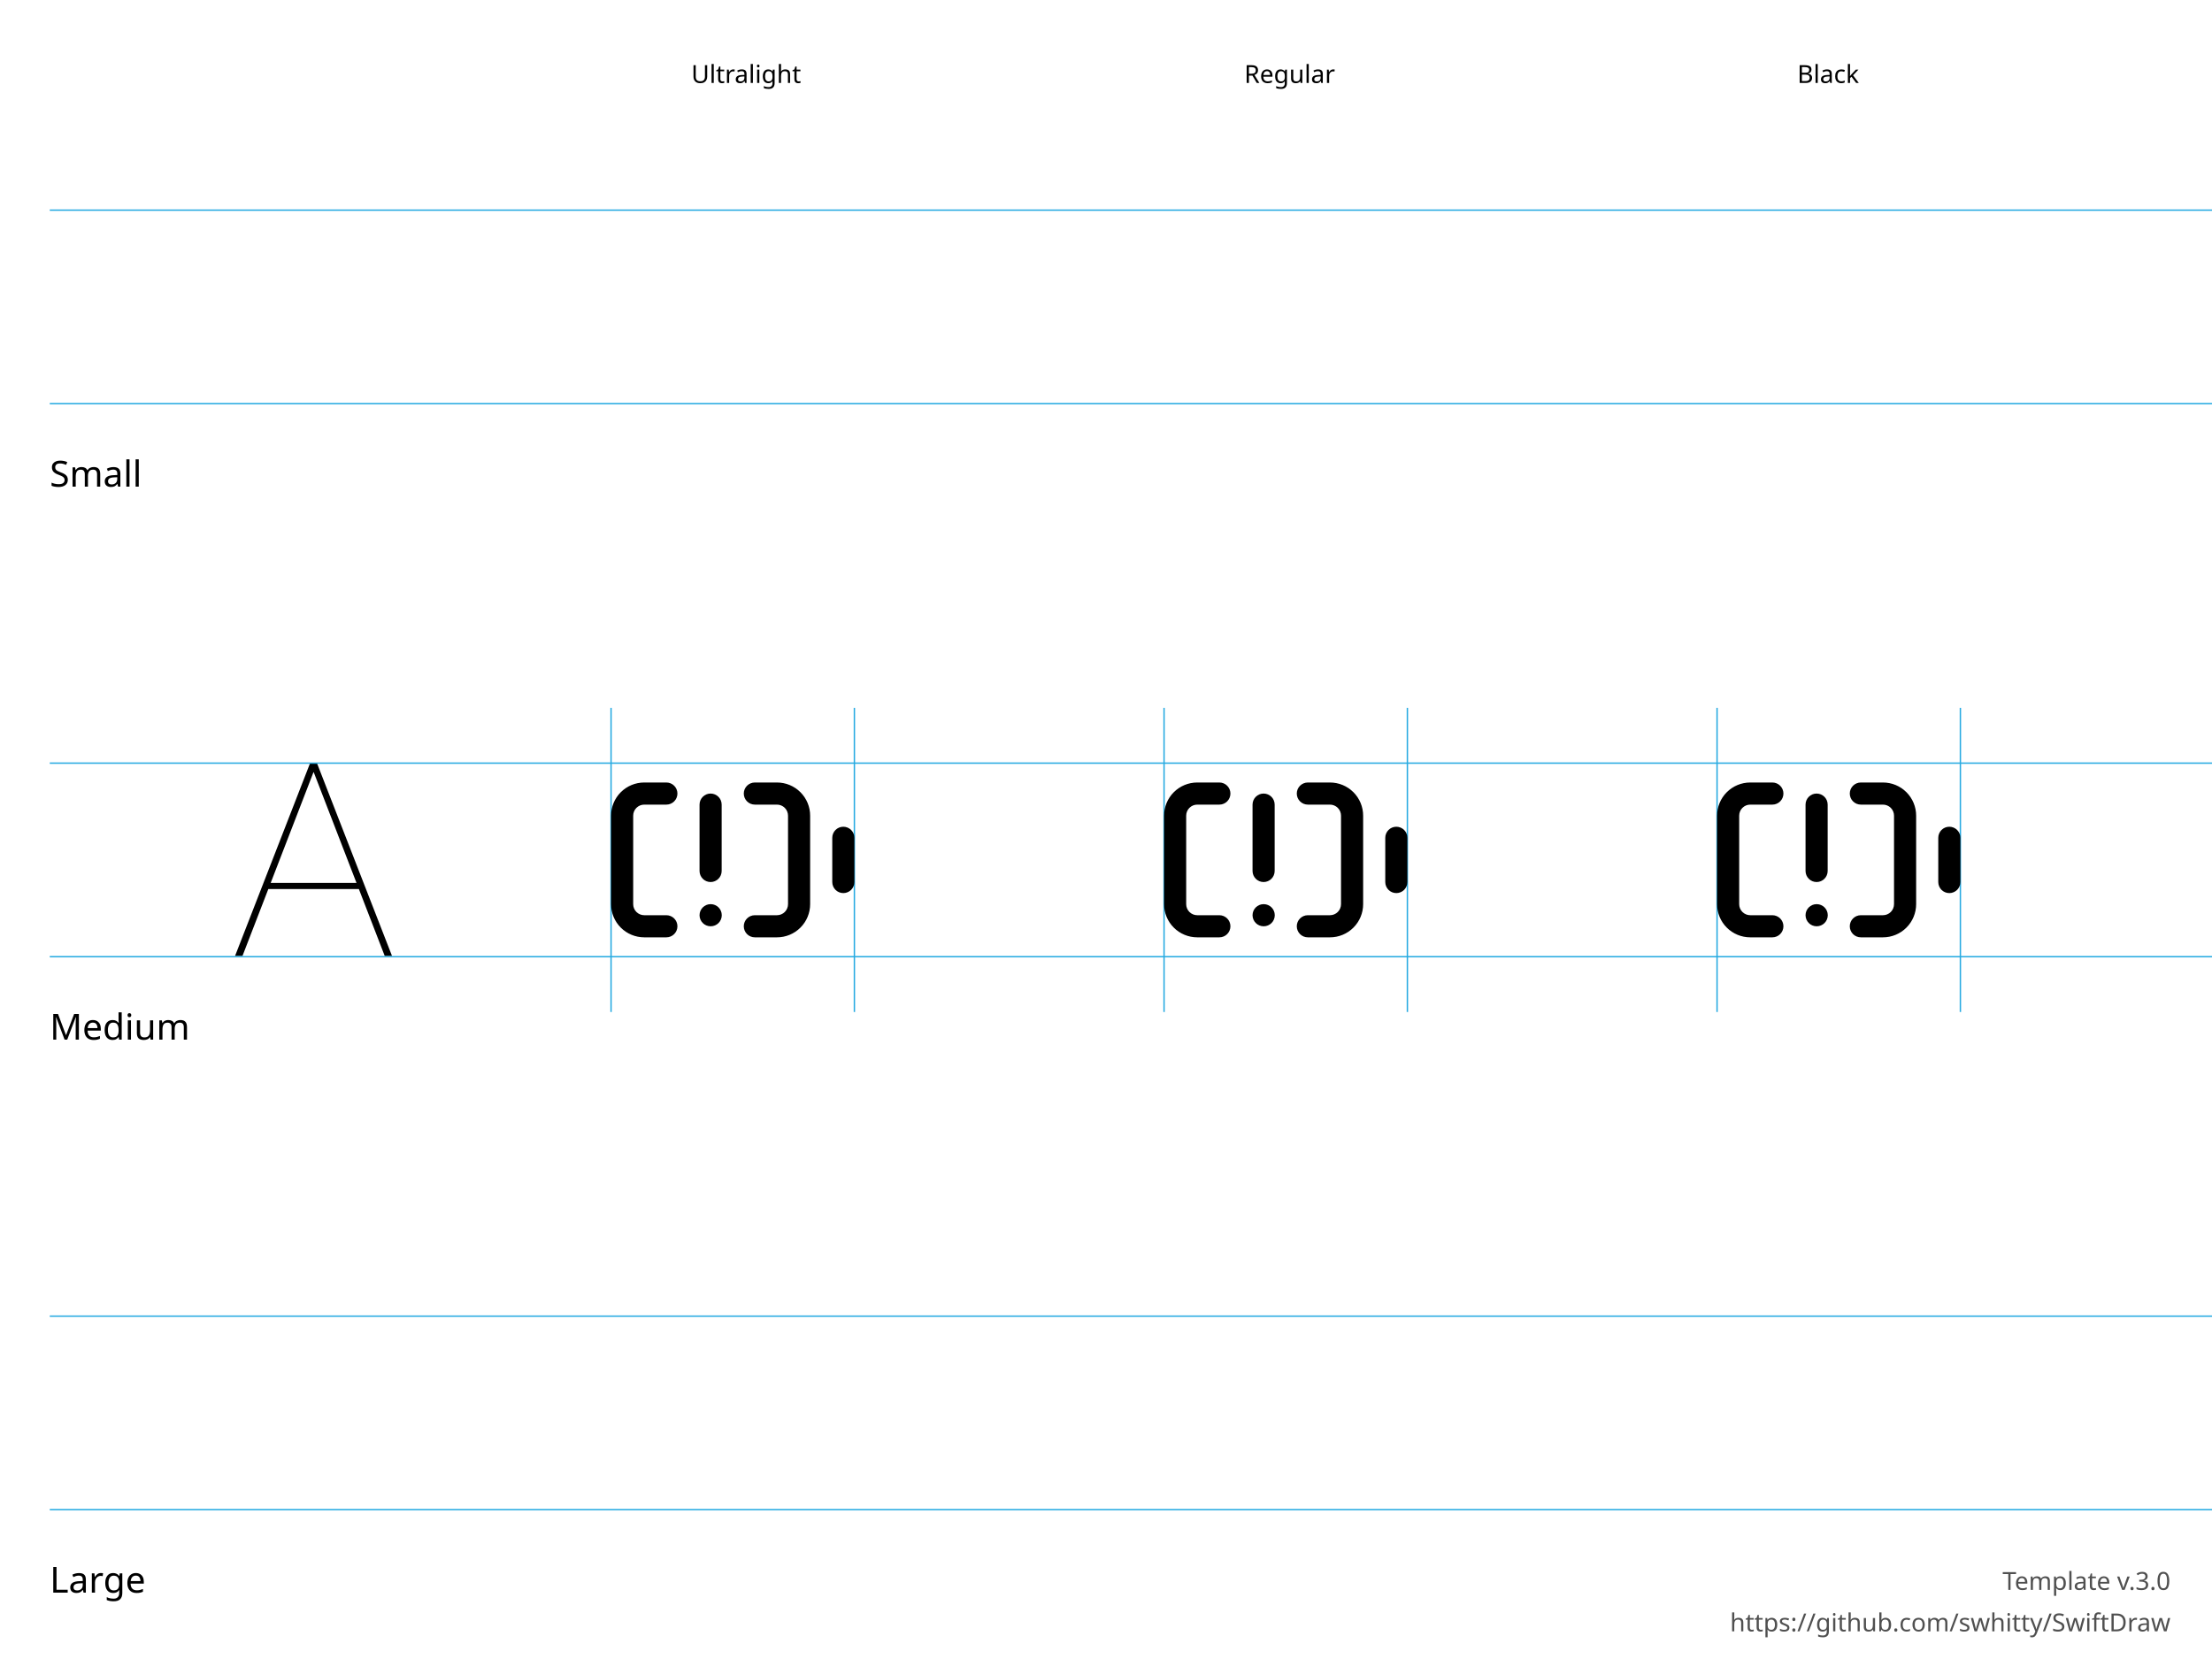
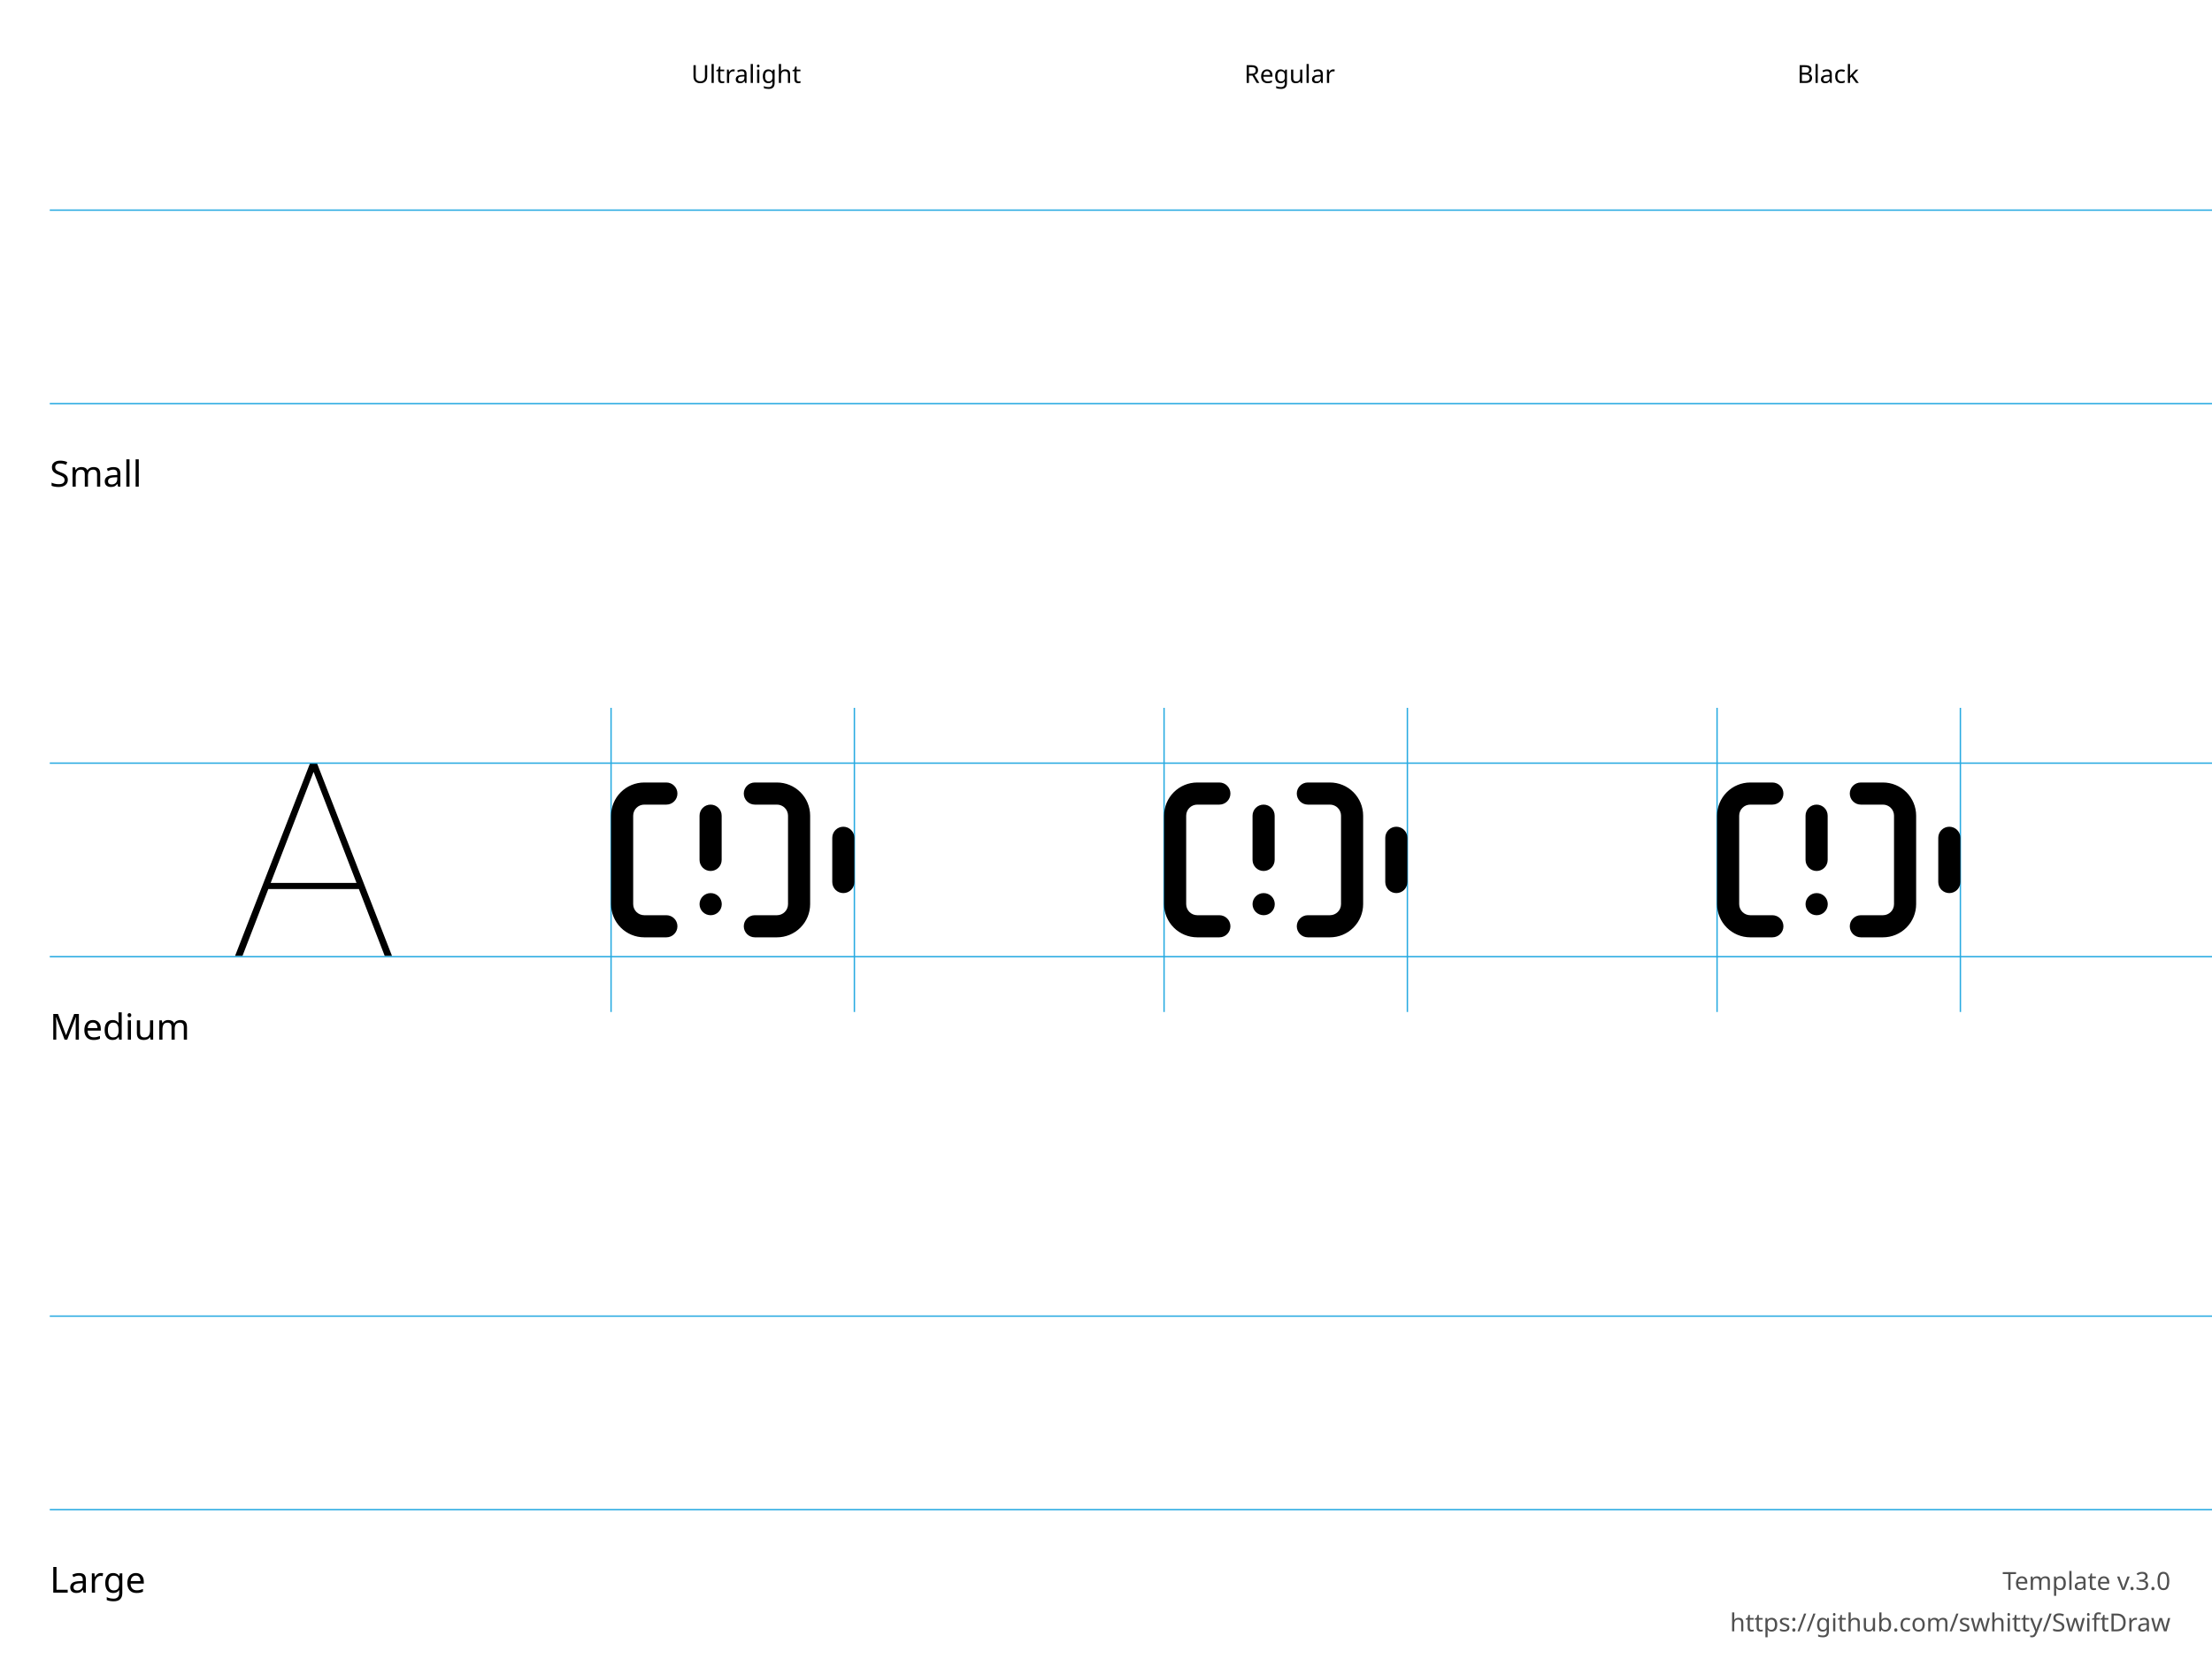
<svg xmlns="http://www.w3.org/2000/svg" height="600" width="800">
  <g id="Notes" font-family="LucidaGrande, 'Lucida Grande', sans-serif" font-size="13">
    <rect fill="white" height="600.0" width="800.0" x="0.0" y="0.0" />
    <g font-size="13">
      <text x="18.0" y="176.0">Small</text>
      <text x="18.0" y="376.0">Medium</text>
      <text x="18.0" y="576.0">Large</text>
    </g>
    <g font-size="9">
      <text x="250.0" y="30.0">Ultralight</text>
      <text x="450.0" y="30.0">Regular</text>
      <text x="650.0" y="30.0">Black</text>
      <text id="template-version" fill="#505050" text-anchor="end" x="785.0" y="575.0">Template v.3.0</text>
      <a href="https://github.com/swhitty/SwiftDraw">
        <text fill="#505050" text-anchor="end" x="785.0" y="590.0">https://github.com/swhitty/SwiftDraw</text>
      </a>
    </g>
  </g>
  <g id="Guides" stroke="rgb(39, 170, 225)" stroke-width="0.5">
    <path id="Capline-S" d="M18,76 l800,0" />
    <path id="H-reference" d="M85,145.755 L87.685,145.755 L113.369,79.287 L114.052,79.287 L114.052,76 L112.148,76 L85,145.755 Z M95.693,121.536 L130.996,121.536 L130.263,119.313 L96.474,119.313 L95.693,121.536 Z M139.15,145.755 L141.787,145.755 L114.638,76 L113.466,76 L113.466,79.287 L139.15,145.755 Z" stroke="none" transform="translate(0,200)" />
    <path id="Baseline-S" d="M18,146 l800,0" />
    <path id="left-margin-Ultralight-M" d="M221,256 l0,110" />
    <path id="right-margin-Ultralight-M" d="M309,256 l0,110" />
    <path id="left-margin-Regular-M" d="M421,256 l0,110" />
    <path id="right-margin-Regular-M" d="M509,256 l0,110" />
    <path id="left-margin-Black-M" d="M621,256 l0,110" />
    <path id="right-margin-Black-M" d="M709,256 l0,110" />
    <path id="Capline-M" d="M18,276 l800,0" />
    <path id="Baseline-M" d="M18,346 l800,0" />
    <path id="Capline-L" d="M18,476 l800,0" />
    <path id="Baseline-L" d="M18,546 l800,0" />
  </g>
  <g id="Symbols">
    <g id="Ultralight-M" transform="translate(0,200)">
-       <path d="M257,135 L257.04,135 C259.249,135 261.04,133.209 261.04,131 C261.04,128.791 259.249,127 257.04,127 L257,127 C254.791,127 253,128.791 253,131 C253,133.209 254.791,135 257,135 Z" />
-       <path d="M253,91 L253,115 C253,117.209 254.791,119 257,119 C259.209,119 261,117.209 261,115 L261,91 C261,88.791 259.209,87 257,87 C254.791,87 253,88.791 253,91 Z" />
+       <path d="M257,131 L257.04,131 C259.249,131 261.04,129.209 261.04,127 C261.04,124.791 259.249,123 257.04,123 L257,123 C254.791,123 253,124.791 253,127 C253,129.209 254.791,131 257,131 Z" />
+       <path d="M253,95 L253,111 C253,113.209 254.791,115 257,115 C259.209,115 261,113.209 261,111 L261,95 C261,92.791 259.209,91 257,91 C254.791,91 253,92.791 253,95 Z" />
      <path d="M273,91 L281,91 C282.061,91 283.078,91.421 283.828,92.172 C284.579,92.922 285,93.939 285,95 L285,127 C285,128.061 284.579,129.078 283.828,129.828 C283.078,130.579 282.061,131 281,131 L273,131 C270.791,131 269,132.791 269,135 C269,137.209 270.791,139 273,139 L281,139 C284.183,139 287.235,137.736 289.485,135.485 C291.736,133.235 293,130.183 293,127 L293,95 C293,91.817 291.736,88.765 289.485,86.515 C287.235,84.264 284.183,83 281,83 L273,83 C270.791,83 269,84.791 269,87 C269,89.209 270.791,91 273,91 Z" />
      <path d="M309,119 L309,103 C309,100.791 307.209,99 305,99 C302.791,99 301,100.791 301,103 L301,119 C301,121.209 302.791,123 305,123 C307.209,123 309,121.209 309,119 Z" />
      <path d="M241,131 L233,131 C231.939,131 230.922,130.579 230.172,129.828 C229.421,129.078 229,128.061 229,127 L229,95 C229,93.939 229.421,92.922 230.172,92.172 C230.922,91.421 231.939,91 233,91 L241,91 C243.209,91 245,89.209 245,87 C245,84.791 243.209,83 241,83 L233,83 C229.817,83 226.765,84.264 224.515,86.515 C222.264,88.765 221,91.817 221,95 L221,127 C221,130.183 222.264,133.235 224.515,135.485 C226.765,137.736 229.817,139 233,139 L241,139 C243.209,139 245,137.209 245,135 C245,132.791 243.209,131 241,131 Z" />
    </g>
    <g id="Regular-M" transform="translate(0,200)">
-       <path d="M457,135 L457.04,135 C459.249,135 461.04,133.209 461.04,131 C461.04,128.791 459.249,127 457.04,127 L457,127 C454.791,127 453,128.791 453,131 C453,133.209 454.791,135 457,135 Z" />
-       <path d="M453,91 L453,115 C453,117.209 454.791,119 457,119 C459.209,119 461,117.209 461,115 L461,91 C461,88.791 459.209,87 457,87 C454.791,87 453,88.791 453,91 Z" />
+       <path d="M457,131 L457.04,131 C459.249,131 461.04,129.209 461.04,127 C461.04,124.791 459.249,123 457.04,123 L457,123 C454.791,123 453,124.791 453,127 C453,129.209 454.791,131 457,131 Z" />
+       <path d="M453,95 L453,111 C453,113.209 454.791,115 457,115 C459.209,115 461,113.209 461,111 L461,95 C461,92.791 459.209,91 457,91 C454.791,91 453,92.791 453,95 Z" />
      <path d="M473,91 L481,91 C482.061,91 483.078,91.421 483.828,92.172 C484.579,92.922 485,93.939 485,95 L485,127 C485,128.061 484.579,129.078 483.828,129.828 C483.078,130.579 482.061,131 481,131 L473,131 C470.791,131 469,132.791 469,135 C469,137.209 470.791,139 473,139 L481,139 C484.183,139 487.235,137.736 489.485,135.485 C491.736,133.235 493,130.183 493,127 L493,95 C493,91.817 491.736,88.765 489.485,86.515 C487.235,84.264 484.183,83 481,83 L473,83 C470.791,83 469,84.791 469,87 C469,89.209 470.791,91 473,91 Z" />
      <path d="M509,119 L509,103 C509,100.791 507.209,99 505,99 C502.791,99 501,100.791 501,103 L501,119 C501,121.209 502.791,123 505,123 C507.209,123 509,121.209 509,119 Z" />
      <path d="M441,131 L433,131 C431.939,131 430.922,130.579 430.172,129.828 C429.421,129.078 429,128.061 429,127 L429,95 C429,93.939 429.421,92.922 430.172,92.172 C430.922,91.421 431.939,91 433,91 L441,91 C443.209,91 445,89.209 445,87 C445,84.791 443.209,83 441,83 L433,83 C429.817,83 426.765,84.264 424.515,86.515 C422.264,88.765 421,91.817 421,95 L421,127 C421,130.183 422.264,133.235 424.515,135.485 C426.765,137.736 429.817,139 433,139 L441,139 C443.209,139 445,137.209 445,135 C445,132.791 443.209,131 441,131 Z" />
    </g>
    <g id="Black-M" transform="translate(0,200)">
-       <path d="M657,135 L657.04,135 C659.249,135 661.04,133.209 661.04,131 C661.04,128.791 659.249,127 657.04,127 L657,127 C654.791,127 653,128.791 653,131 C653,133.209 654.791,135 657,135 Z" />
-       <path d="M653,91 L653,115 C653,117.209 654.791,119 657,119 C659.209,119 661,117.209 661,115 L661,91 C661,88.791 659.209,87 657,87 C654.791,87 653,88.791 653,91 Z" />
+       <path d="M657,131 L657.04,131 C659.249,131 661.04,129.209 661.04,127 C661.04,124.791 659.249,123 657.04,123 L657,123 C654.791,123 653,124.791 653,127 C653,129.209 654.791,131 657,131 Z" />
+       <path d="M653,95 L653,111 C653,113.209 654.791,115 657,115 C659.209,115 661,113.209 661,111 L661,95 C661,92.791 659.209,91 657,91 C654.791,91 653,92.791 653,95 Z" />
      <path d="M673,91 L681,91 C682.061,91 683.078,91.421 683.828,92.172 C684.579,92.922 685,93.939 685,95 L685,127 C685,128.061 684.579,129.078 683.828,129.828 C683.078,130.579 682.061,131 681,131 L673,131 C670.791,131 669,132.791 669,135 C669,137.209 670.791,139 673,139 L681,139 C684.183,139 687.235,137.736 689.485,135.485 C691.736,133.235 693,130.183 693,127 L693,95 C693,91.817 691.736,88.765 689.485,86.515 C687.235,84.264 684.183,83 681,83 L673,83 C670.791,83 669,84.791 669,87 C669,89.209 670.791,91 673,91 Z" />
      <path d="M709,119 L709,103 C709,100.791 707.209,99 705,99 C702.791,99 701,100.791 701,103 L701,119 C701,121.209 702.791,123 705,123 C707.209,123 709,121.209 709,119 Z" />
      <path d="M641,131 L633,131 C631.939,131 630.922,130.579 630.172,129.828 C629.421,129.078 629,128.061 629,127 L629,95 C629,93.939 629.421,92.922 630.172,92.172 C630.922,91.421 631.939,91 633,91 L641,91 C643.209,91 645,89.209 645,87 C645,84.791 643.209,83 641,83 L633,83 C629.817,83 626.765,84.264 624.515,86.515 C622.264,88.765 621,91.817 621,95 L621,127 C621,130.183 622.264,133.235 624.515,135.485 C626.765,137.736 629.817,139 633,139 L641,139 C643.209,139 645,137.209 645,135 C645,132.791 643.209,131 641,131 Z" />
    </g>
  </g>
</svg>
